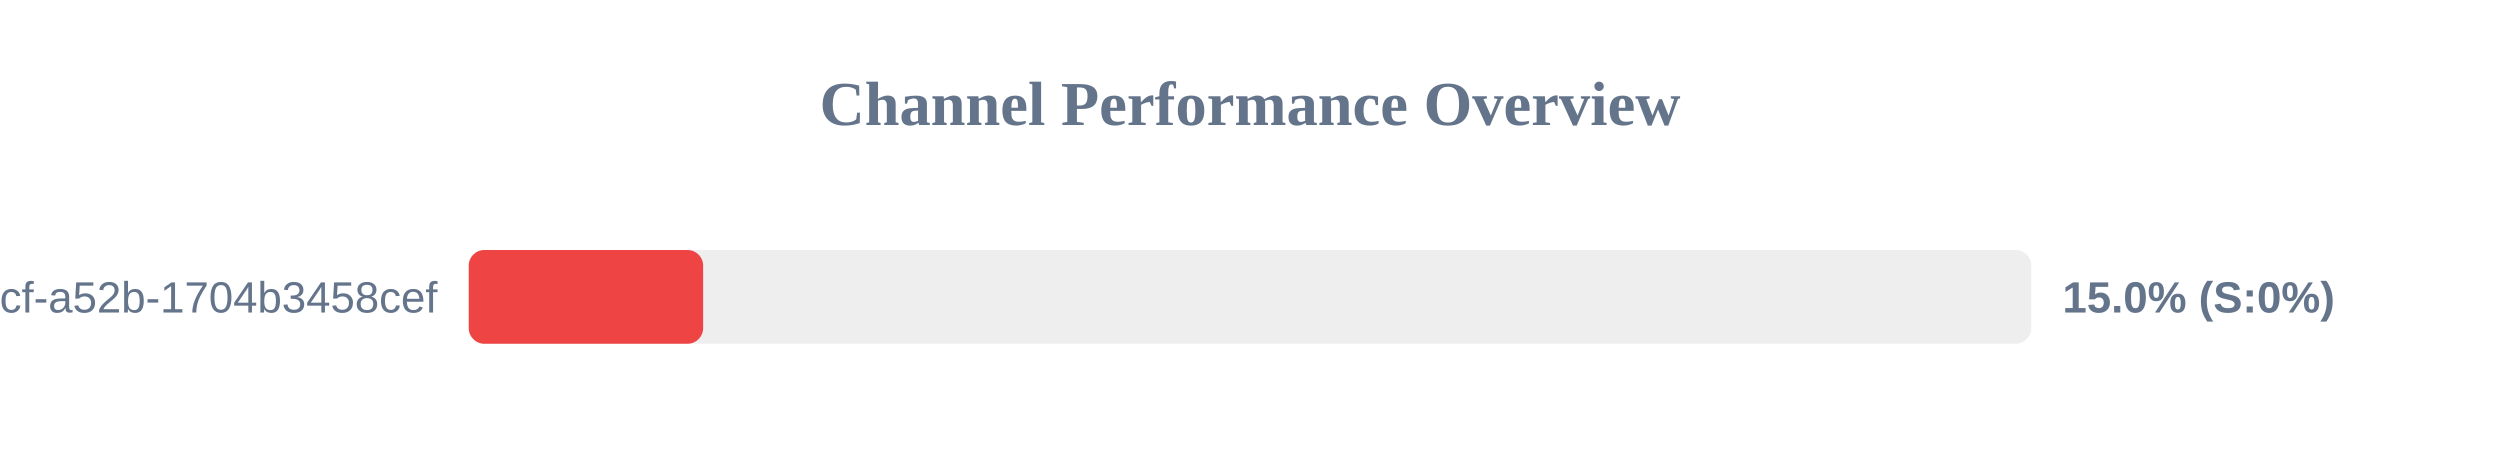
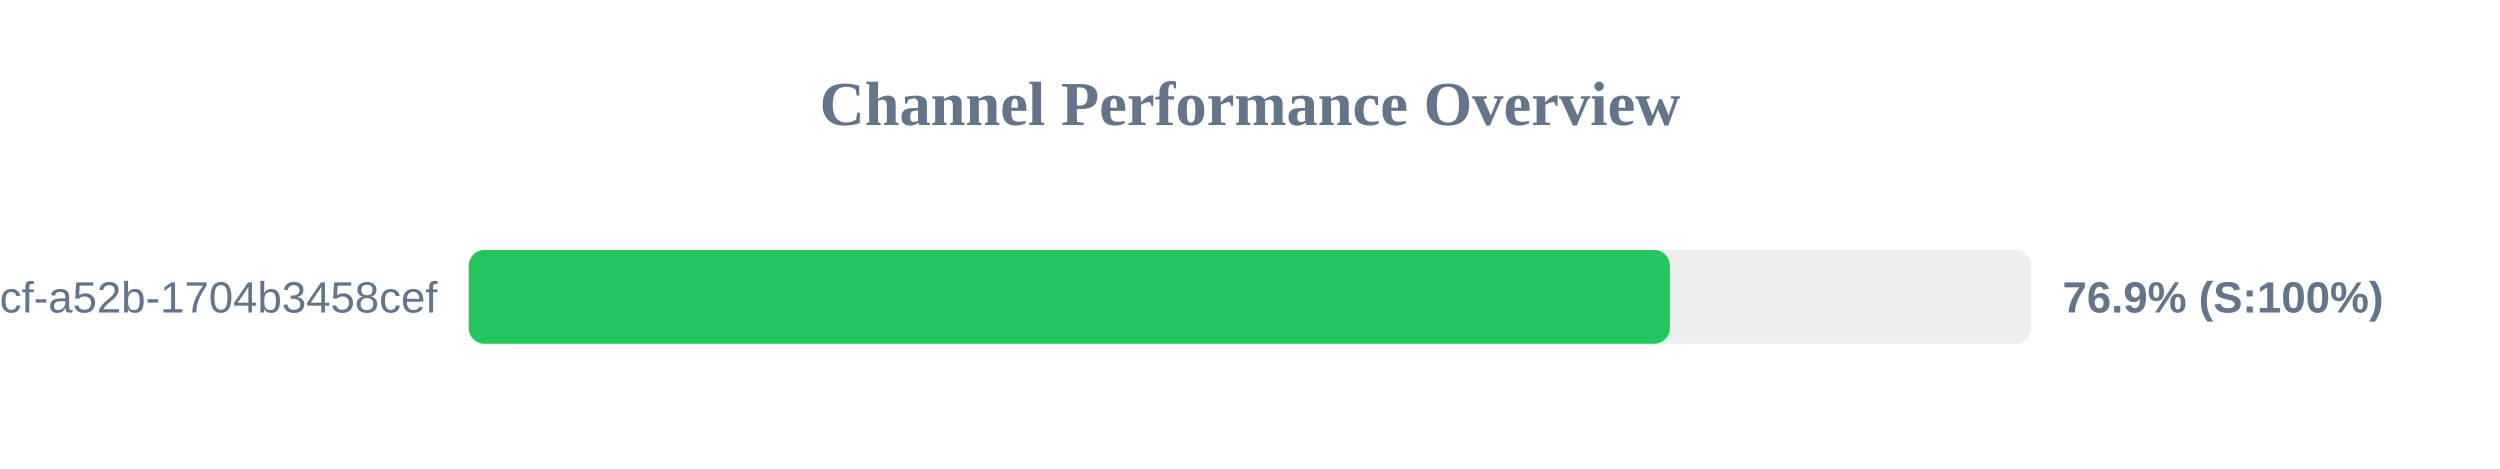
<svg xmlns="http://www.w3.org/2000/svg" width="800" height="150" version="1.1">
  <style>
        .row { font: 14px Arial; fill: #64748b; }
        .score { font: bold 14px Arial; fill: #64748b; }
    </style>
  <text x="400" y="40" text-anchor="middle" font-size="20px" font-weight="bold" fill="#64748b">Channel Performance Overview</text>
  <rect x="150" y="80" width="500" height="30" fill="#eee" rx="5" />
-   <rect x="150" y="80" width="75.0" height="30" fill="#ef4444" rx="5" />
+   <rect x="150" y="80" width="384.35" height="30" fill="#22c55e" rx="5" />
  <text x="140" y="100" text-anchor="end" class="row">?uuid=0cb527d9-6117-4bcf-a52b-1704b3458cef</text>
-   <text x="660" y="100" text-anchor="start" class="score">15.0% (S:0%)</text>
+   <text x="660" y="100" text-anchor="start" class="score">76.9% (S:100%)</text>
</svg>
